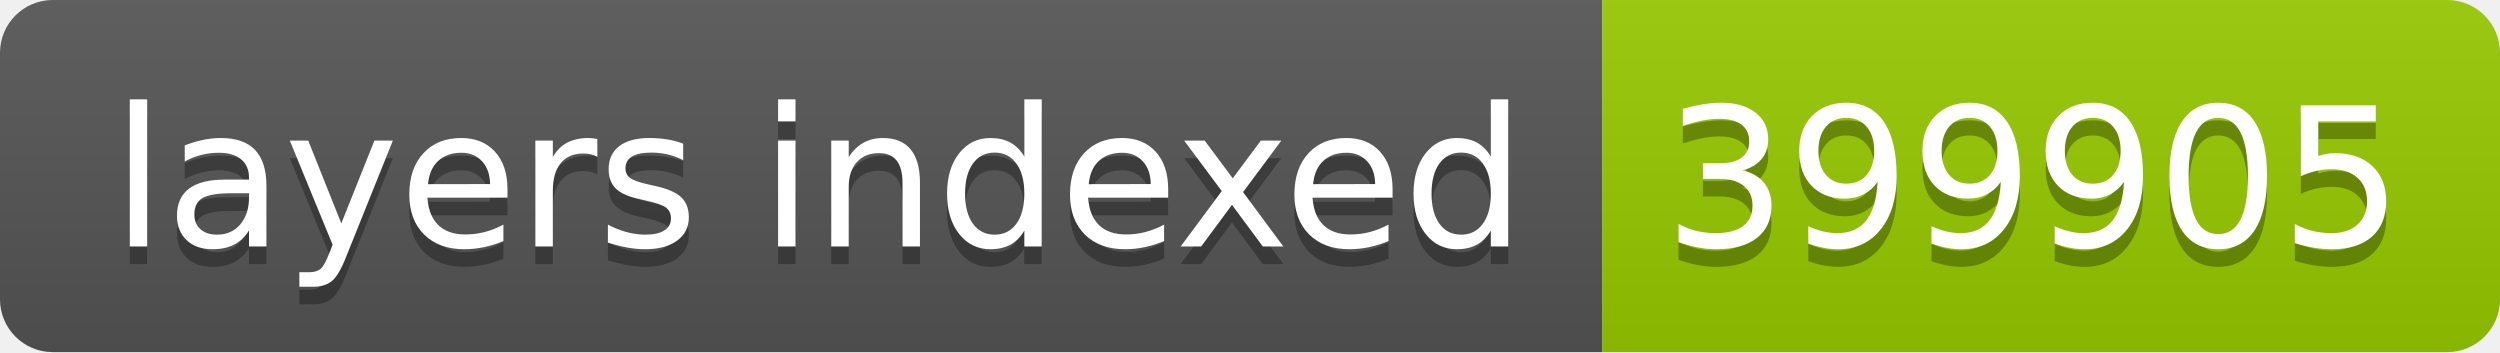
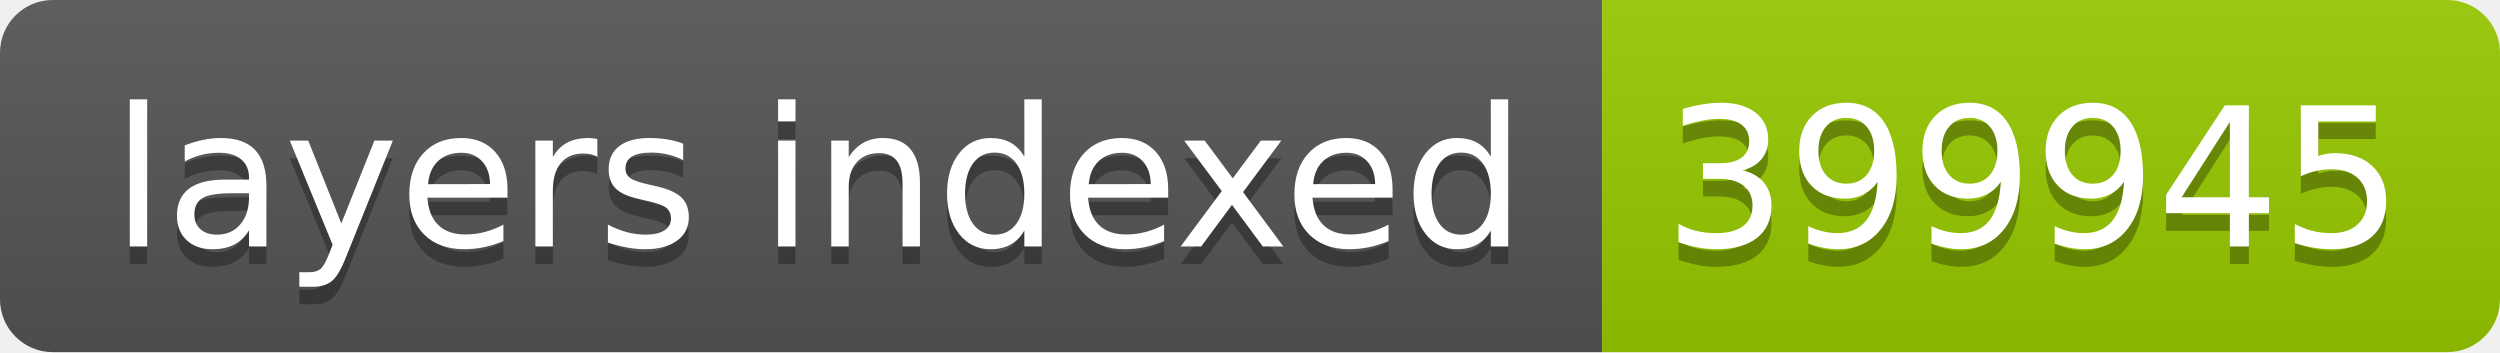
- <svg xmlns="http://www.w3.org/2000/svg" width="142" height="20" role="img" aria-label="layers indexed: 399905">
+ <svg xmlns="http://www.w3.org/2000/svg" width="142" height="20" role="img" aria-label="layers indexed: 399945">
  <linearGradient id="s" x2="0" y2="100%">
    <stop offset="0" stop-color="#bbb" stop-opacity=".1" />
    <stop offset="1" stop-opacity=".1" />
  </linearGradient>
  <clipPath id="r">
    <rect width="142" height="20" rx="3" fill="#fff" />
  </clipPath>
  <g clip-path="url(#r)">
    <rect width="91" height="20" fill="#555" />
    <rect x="91" width="51" height="20" fill="#97ca00" />
    <rect width="142" height="20" fill="url(#s)" />
  </g>
  <g fill="#fff" text-anchor="middle" font-family="Verdana,Geneva,DejaVu Sans,sans-serif" text-rendering="geometricPrecision" font-size="110">
    <text aria-hidden="true" x="465" y="150" fill="#010101" fill-opacity=".3" transform="scale(.1)" textLength="810">layers indexed</text>
    <text x="465" y="140" transform="scale(.1)" fill="#fff" textLength="810">layers indexed</text>
-     <text aria-hidden="true" x="1155" y="150" fill="#010101" fill-opacity=".3" transform="scale(.1)" textLength="410">399905</text>
-     <text x="1155" y="140" transform="scale(.1)" fill="#fff" textLength="410">399905</text>
+     <text aria-hidden="true" x="1155" y="150" fill="#010101" fill-opacity=".3" transform="scale(.1)" textLength="410">399945</text>
+     <text x="1155" y="140" transform="scale(.1)" fill="#fff" textLength="410">399945</text>
  </g>
</svg>
